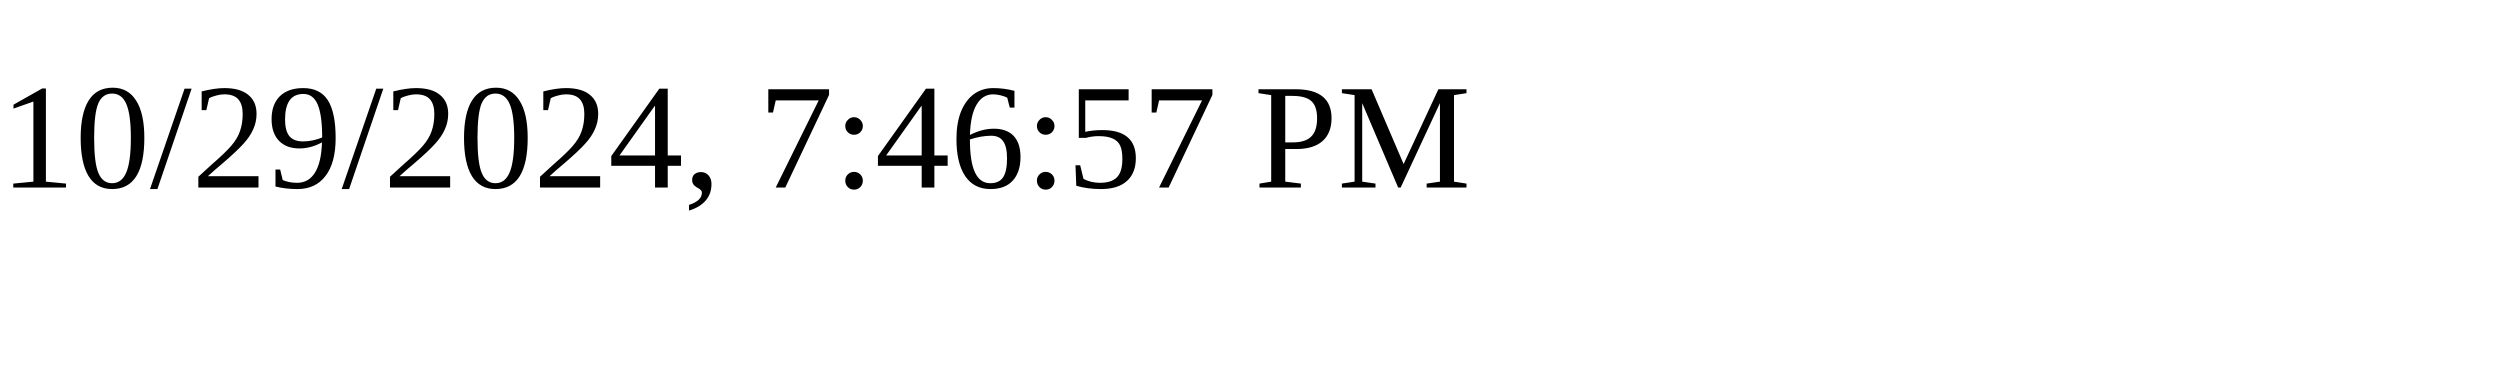
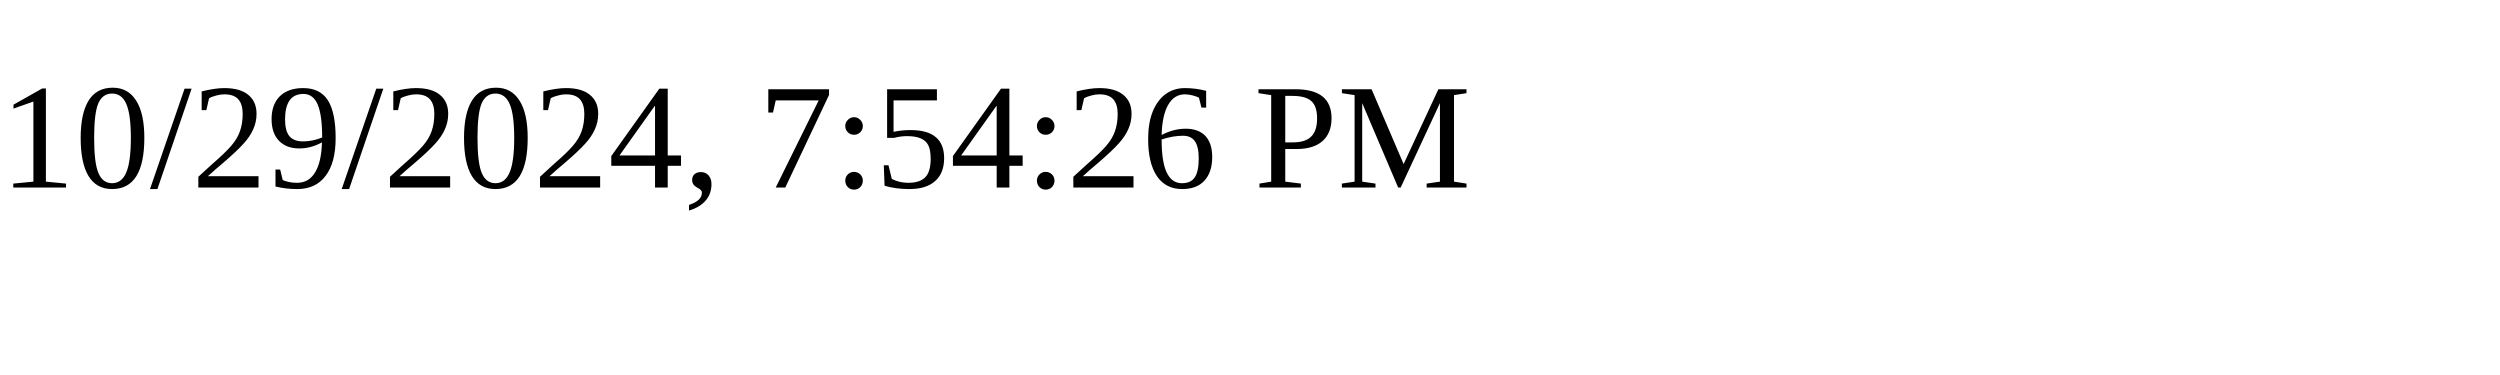
<svg xmlns="http://www.w3.org/2000/svg" height="30" width="200">
-   <text x="0" y="15">10/29/2024, 7:46:57 PM</text>
+   <text x="0" y="15">10/29/2024, 7:54:26 PM</text>
</svg>
